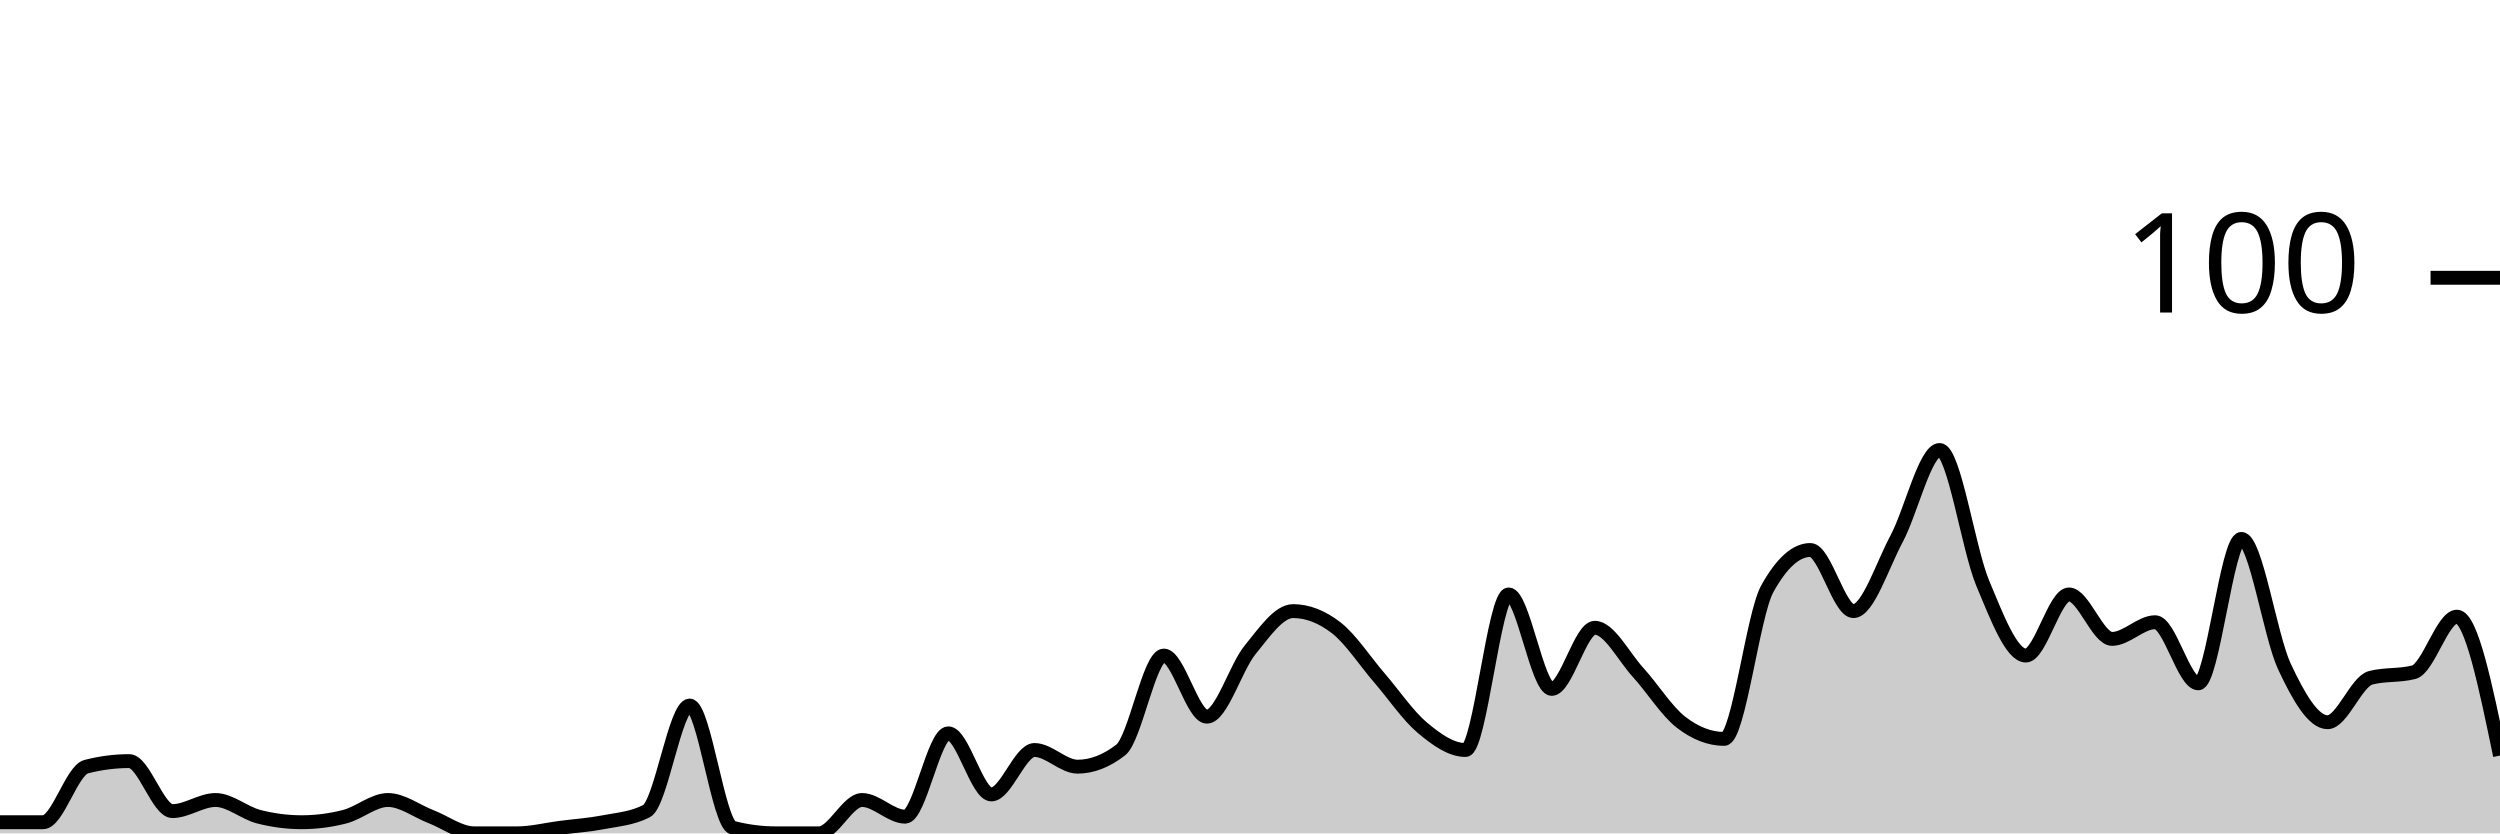
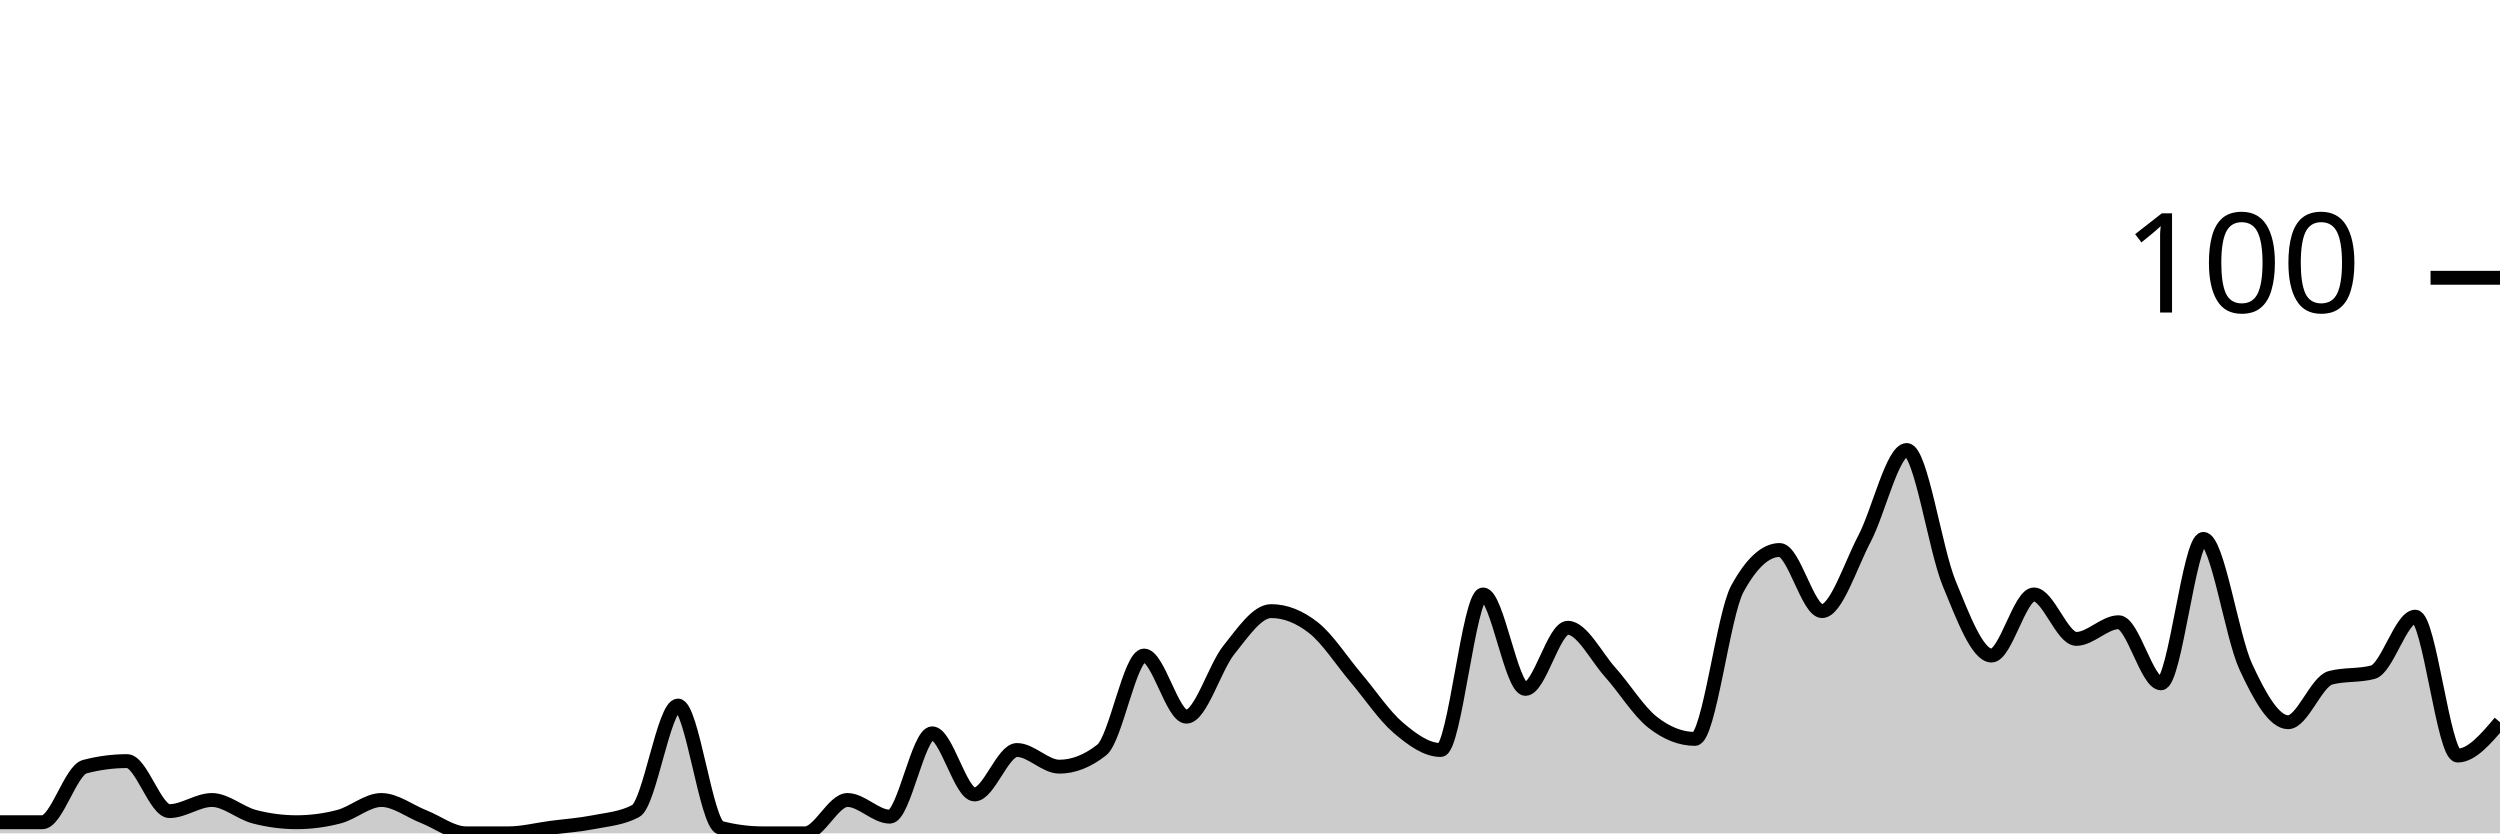
<svg xmlns="http://www.w3.org/2000/svg" viewBox="0 0 180 60">
  <g transform="translate(0,20)">
-     <path class="area" fill="rgba(0, 0, 0, 0.2)" d="M0,39.2C1.034,39.2,2.069,39.2,3.103,39.2C4.138,39.2,5.172,35.467,6.207,35.2C7.241,34.933,8.276,34.8,9.31,34.8C10.345,34.8,11.379,38.4,12.414,38.4C13.448,38.4,14.483,37.6,15.517,37.6C16.552,37.6,17.586,38.533,18.621,38.8C19.655,39.067,20.69,39.2,21.724,39.2C22.759,39.2,23.793,39.067,24.828,38.8C25.862,38.533,26.897,37.6,27.931,37.6C28.966,37.6,30,38.4,31.034,38.8C32.069,39.2,33.103,40,34.138,40C35.172,40,36.207,40,37.241,40C38.276,40,39.31,39.733,40.345,39.6C41.379,39.467,42.414,39.4,43.448,39.2C44.483,39,45.517,38.933,46.552,38.4C47.586,37.867,48.621,30.8,49.655,30.8C50.69,30.8,51.724,39.333,52.759,39.6C53.793,39.867,54.828,40,55.862,40C56.897,40,57.931,40,58.966,40C60,40,61.034,37.6,62.069,37.6C63.103,37.6,64.138,38.8,65.172,38.8C66.207,38.8,67.241,32.8,68.276,32.8C69.31,32.8,70.345,37.2,71.379,37.2C72.414,37.2,73.448,34,74.483,34C75.517,34,76.552,35.2,77.586,35.2C78.621,35.2,79.655,34.8,80.69,34C81.724,33.2,82.759,27.2,83.793,27.2C84.828,27.2,85.862,31.6,86.897,31.6C87.931,31.6,88.966,28.067,90,26.8C91.034,25.533,92.069,24,93.103,24C94.138,24,95.172,24.4,96.207,25.2C97.241,26,98.276,27.6,99.31,28.8C100.345,30,101.379,31.533,102.414,32.4C103.448,33.267,104.483,34,105.517,34C106.552,34,107.586,22.8,108.621,22.8C109.655,22.8,110.69,29.6,111.724,29.6C112.759,29.6,113.793,25.2,114.828,25.2C115.862,25.2,116.897,27.267,117.931,28.4C118.966,29.533,120,31.2,121.034,32C122.069,32.8,123.103,33.2,124.138,33.2C125.172,33.2,126.207,24.267,127.241,22.4C128.276,20.533,129.31,19.6,130.345,19.6C131.379,19.6,132.414,24,133.448,24C134.483,24,135.517,20.733,136.552,18.8C137.586,16.867,138.621,12.4,139.655,12.4C140.69,12.4,141.724,19.533,142.759,22C143.793,24.467,144.828,27.2,145.862,27.2C146.897,27.2,147.931,22.8,148.966,22.8C150,22.8,151.034,26,152.069,26C153.103,26,154.138,24.8,155.172,24.8C156.207,24.8,157.241,29.2,158.276,29.2C159.31,29.2,160.345,18.8,161.379,18.8C162.414,18.8,163.448,25.8,164.483,28C165.517,30.2,166.552,32,167.586,32C168.621,32,169.655,29.067,170.69,28.8C171.724,28.533,172.759,28.667,173.793,28.4C174.828,28.133,175.862,24.4,176.897,24.4C177.931,24.4,178.966,29.4,180,34.4L180,40C178.966,40,177.931,40,176.897,40C175.862,40,174.828,40,173.793,40C172.759,40,171.724,40,170.69,40C169.655,40,168.621,40,167.586,40C166.552,40,165.517,40,164.483,40C163.448,40,162.414,40,161.379,40C160.345,40,159.31,40,158.276,40C157.241,40,156.207,40,155.172,40C154.138,40,153.103,40,152.069,40C151.034,40,150,40,148.966,40C147.931,40,146.897,40,145.862,40C144.828,40,143.793,40,142.759,40C141.724,40,140.69,40,139.655,40C138.621,40,137.586,40,136.552,40C135.517,40,134.483,40,133.448,40C132.414,40,131.379,40,130.345,40C129.31,40,128.276,40,127.241,40C126.207,40,125.172,40,124.138,40C123.103,40,122.069,40,121.034,40C120,40,118.966,40,117.931,40C116.897,40,115.862,40,114.828,40C113.793,40,112.759,40,111.724,40C110.69,40,109.655,40,108.621,40C107.586,40,106.552,40,105.517,40C104.483,40,103.448,40,102.414,40C101.379,40,100.345,40,99.31,40C98.276,40,97.241,40,96.207,40C95.172,40,94.138,40,93.103,40C92.069,40,91.034,40,90,40C88.966,40,87.931,40,86.897,40C85.862,40,84.828,40,83.793,40C82.759,40,81.724,40,80.69,40C79.655,40,78.621,40,77.586,40C76.552,40,75.517,40,74.483,40C73.448,40,72.414,40,71.379,40C70.345,40,69.31,40,68.276,40C67.241,40,66.207,40,65.172,40C64.138,40,63.103,40,62.069,40C61.034,40,60,40,58.966,40C57.931,40,56.897,40,55.862,40C54.828,40,53.793,40,52.759,40C51.724,40,50.69,40,49.655,40C48.621,40,47.586,40,46.552,40C45.517,40,44.483,40,43.448,40C42.414,40,41.379,40,40.345,40C39.31,40,38.276,40,37.241,40C36.207,40,35.172,40,34.138,40C33.103,40,32.069,40,31.034,40C30,40,28.966,40,27.931,40C26.897,40,25.862,40,24.828,40C23.793,40,22.759,40,21.724,40C20.69,40,19.655,40,18.621,40C17.586,40,16.552,40,15.517,40C14.483,40,13.448,40,12.414,40C11.379,40,10.345,40,9.31,40C8.276,40,7.241,40,6.207,40C5.172,40,4.138,40,3.103,40C2.069,40,1.034,40,0,40Z" />
-     <path class="line" stroke="black" fill="none" d="M0,39.2C1.034,39.2,2.069,39.2,3.103,39.2C4.138,39.2,5.172,35.467,6.207,35.2C7.241,34.933,8.276,34.8,9.31,34.8C10.345,34.8,11.379,38.4,12.414,38.4C13.448,38.4,14.483,37.6,15.517,37.6C16.552,37.6,17.586,38.533,18.621,38.8C19.655,39.067,20.69,39.2,21.724,39.2C22.759,39.2,23.793,39.067,24.828,38.8C25.862,38.533,26.897,37.6,27.931,37.6C28.966,37.6,30,38.4,31.034,38.8C32.069,39.2,33.103,40,34.138,40C35.172,40,36.207,40,37.241,40C38.276,40,39.31,39.733,40.345,39.6C41.379,39.467,42.414,39.4,43.448,39.2C44.483,39,45.517,38.933,46.552,38.4C47.586,37.867,48.621,30.8,49.655,30.8C50.69,30.8,51.724,39.333,52.759,39.6C53.793,39.867,54.828,40,55.862,40C56.897,40,57.931,40,58.966,40C60,40,61.034,37.6,62.069,37.6C63.103,37.6,64.138,38.8,65.172,38.8C66.207,38.8,67.241,32.8,68.276,32.8C69.31,32.8,70.345,37.2,71.379,37.2C72.414,37.2,73.448,34,74.483,34C75.517,34,76.552,35.2,77.586,35.2C78.621,35.2,79.655,34.8,80.69,34C81.724,33.2,82.759,27.2,83.793,27.2C84.828,27.2,85.862,31.6,86.897,31.6C87.931,31.6,88.966,28.067,90,26.8C91.034,25.533,92.069,24,93.103,24C94.138,24,95.172,24.4,96.207,25.2C97.241,26,98.276,27.6,99.31,28.8C100.345,30,101.379,31.533,102.414,32.4C103.448,33.267,104.483,34,105.517,34C106.552,34,107.586,22.8,108.621,22.8C109.655,22.8,110.69,29.6,111.724,29.6C112.759,29.6,113.793,25.2,114.828,25.2C115.862,25.2,116.897,27.267,117.931,28.4C118.966,29.533,120,31.2,121.034,32C122.069,32.8,123.103,33.2,124.138,33.2C125.172,33.2,126.207,24.267,127.241,22.4C128.276,20.533,129.31,19.6,130.345,19.6C131.379,19.6,132.414,24,133.448,24C134.483,24,135.517,20.733,136.552,18.8C137.586,16.867,138.621,12.4,139.655,12.4C140.69,12.4,141.724,19.533,142.759,22C143.793,24.467,144.828,27.2,145.862,27.2C146.897,27.2,147.931,22.8,148.966,22.8C150,22.8,151.034,26,152.069,26C153.103,26,154.138,24.8,155.172,24.8C156.207,24.8,157.241,29.2,158.276,29.2C159.31,29.2,160.345,18.8,161.379,18.8C162.414,18.8,163.448,25.8,164.483,28C165.517,30.2,166.552,32,167.586,32C168.621,32,169.655,29.067,170.69,28.8C171.724,28.533,172.759,28.667,173.793,28.4C174.828,28.133,175.862,24.4,176.897,24.4C177.931,24.4,178.966,29.4,180,34.4" />
+     <path class="area" fill="rgba(0, 0, 0, 0.2)" d="M0,39.2C1.017,39.2,2.034,39.2,3.051,39.2C4.068,39.2,5.085,35.467,6.102,35.2C7.119,34.933,8.136,34.8,9.153,34.8C10.169,34.8,11.186,38.4,12.203,38.4C13.22,38.4,14.237,37.6,15.254,37.6C16.271,37.6,17.288,38.533,18.305,38.8C19.322,39.067,20.339,39.2,21.356,39.2C22.373,39.2,23.39,39.067,24.407,38.8C25.424,38.533,26.441,37.6,27.458,37.6C28.475,37.6,29.492,38.4,30.508,38.8C31.525,39.2,32.542,40,33.559,40C34.576,40,35.593,40,36.61,40C37.627,40,38.644,39.733,39.661,39.6C40.678,39.467,41.695,39.4,42.712,39.2C43.729,39,44.746,38.933,45.763,38.4C46.78,37.867,47.797,30.8,48.814,30.8C49.831,30.8,50.847,39.333,51.864,39.6C52.881,39.867,53.898,40,54.915,40C55.932,40,56.949,40,57.966,40C58.983,40,60,37.6,61.017,37.6C62.034,37.6,63.051,38.8,64.068,38.8C65.085,38.8,66.102,32.8,67.119,32.8C68.136,32.8,69.153,37.2,70.169,37.2C71.186,37.2,72.203,34,73.22,34C74.237,34,75.254,35.2,76.271,35.2C77.288,35.2,78.305,34.8,79.322,34C80.339,33.2,81.356,27.2,82.373,27.2C83.39,27.2,84.407,31.6,85.424,31.6C86.441,31.6,87.458,28.067,88.475,26.8C89.492,25.533,90.508,24,91.525,24C92.542,24,93.559,24.4,94.576,25.2C95.593,26,96.61,27.6,97.627,28.8C98.644,30,99.661,31.533,100.678,32.4C101.695,33.267,102.712,34,103.729,34C104.746,34,105.763,22.8,106.78,22.8C107.797,22.8,108.814,29.6,109.831,29.6C110.847,29.6,111.864,25.2,112.881,25.2C113.898,25.2,114.915,27.267,115.932,28.4C116.949,29.533,117.966,31.2,118.983,32C120,32.8,121.017,33.2,122.034,33.2C123.051,33.2,124.068,24.267,125.085,22.4C126.102,20.533,127.119,19.6,128.136,19.6C129.153,19.6,130.169,24,131.186,24C132.203,24,133.22,20.733,134.237,18.8C135.254,16.867,136.271,12.4,137.288,12.4C138.305,12.4,139.322,19.533,140.339,22C141.356,24.467,142.373,27.2,143.39,27.2C144.407,27.2,145.424,22.8,146.441,22.8C147.458,22.8,148.475,26,149.492,26C150.508,26,151.525,24.8,152.542,24.8C153.559,24.8,154.576,29.2,155.593,29.2C156.61,29.2,157.627,18.8,158.644,18.8C159.661,18.8,160.678,25.8,161.695,28C162.712,30.2,163.729,32,164.746,32C165.763,32,166.78,29.067,167.797,28.8C168.814,28.533,169.831,28.667,170.847,28.4C171.864,28.133,172.881,24.4,173.898,24.4C174.915,24.4,175.932,34.4,176.949,34.4C177.966,34.4,178.983,33.2,180,32L180,40C178.983,40,177.966,40,176.949,40C175.932,40,174.915,40,173.898,40C172.881,40,171.864,40,170.847,40C169.831,40,168.814,40,167.797,40C166.78,40,165.763,40,164.746,40C163.729,40,162.712,40,161.695,40C160.678,40,159.661,40,158.644,40C157.627,40,156.61,40,155.593,40C154.576,40,153.559,40,152.542,40C151.525,40,150.508,40,149.492,40C148.475,40,147.458,40,146.441,40C145.424,40,144.407,40,143.39,40C142.373,40,141.356,40,140.339,40C139.322,40,138.305,40,137.288,40C136.271,40,135.254,40,134.237,40C133.22,40,132.203,40,131.186,40C130.169,40,129.153,40,128.136,40C127.119,40,126.102,40,125.085,40C124.068,40,123.051,40,122.034,40C121.017,40,120,40,118.983,40C117.966,40,116.949,40,115.932,40C114.915,40,113.898,40,112.881,40C111.864,40,110.847,40,109.831,40C108.814,40,107.797,40,106.78,40C105.763,40,104.746,40,103.729,40C102.712,40,101.695,40,100.678,40C99.661,40,98.644,40,97.627,40C96.61,40,95.593,40,94.576,40C93.559,40,92.542,40,91.525,40C90.508,40,89.492,40,88.475,40C87.458,40,86.441,40,85.424,40C84.407,40,83.39,40,82.373,40C81.356,40,80.339,40,79.322,40C78.305,40,77.288,40,76.271,40C75.254,40,74.237,40,73.22,40C72.203,40,71.186,40,70.169,40C69.153,40,68.136,40,67.119,40C66.102,40,65.085,40,64.068,40C63.051,40,62.034,40,61.017,40C60,40,58.983,40,57.966,40C56.949,40,55.932,40,54.915,40C53.898,40,52.881,40,51.864,40C50.847,40,49.831,40,48.814,40C47.797,40,46.78,40,45.763,40C44.746,40,43.729,40,42.712,40C41.695,40,40.678,40,39.661,40C38.644,40,37.627,40,36.61,40C35.593,40,34.576,40,33.559,40C32.542,40,31.525,40,30.508,40C29.492,40,28.475,40,27.458,40C26.441,40,25.424,40,24.407,40C23.39,40,22.373,40,21.356,40C20.339,40,19.322,40,18.305,40C17.288,40,16.271,40,15.254,40C14.237,40,13.22,40,12.203,40C11.186,40,10.169,40,9.153,40C8.136,40,7.119,40,6.102,40C5.085,40,4.068,40,3.051,40C2.034,40,1.017,40,0,40Z" />
+     <path class="line" stroke="black" fill="none" d="M0,39.2C1.017,39.2,2.034,39.2,3.051,39.2C4.068,39.2,5.085,35.467,6.102,35.2C7.119,34.933,8.136,34.8,9.153,34.8C10.169,34.8,11.186,38.4,12.203,38.4C13.22,38.4,14.237,37.6,15.254,37.6C16.271,37.6,17.288,38.533,18.305,38.8C19.322,39.067,20.339,39.2,21.356,39.2C22.373,39.2,23.39,39.067,24.407,38.8C25.424,38.533,26.441,37.6,27.458,37.6C28.475,37.6,29.492,38.4,30.508,38.8C31.525,39.2,32.542,40,33.559,40C34.576,40,35.593,40,36.61,40C37.627,40,38.644,39.733,39.661,39.6C40.678,39.467,41.695,39.4,42.712,39.2C43.729,39,44.746,38.933,45.763,38.4C46.78,37.867,47.797,30.8,48.814,30.8C49.831,30.8,50.847,39.333,51.864,39.6C52.881,39.867,53.898,40,54.915,40C55.932,40,56.949,40,57.966,40C58.983,40,60,37.6,61.017,37.6C62.034,37.6,63.051,38.8,64.068,38.8C65.085,38.8,66.102,32.8,67.119,32.8C68.136,32.8,69.153,37.2,70.169,37.2C71.186,37.2,72.203,34,73.22,34C74.237,34,75.254,35.2,76.271,35.2C77.288,35.2,78.305,34.8,79.322,34C80.339,33.2,81.356,27.2,82.373,27.2C83.39,27.2,84.407,31.6,85.424,31.6C86.441,31.6,87.458,28.067,88.475,26.8C89.492,25.533,90.508,24,91.525,24C92.542,24,93.559,24.4,94.576,25.2C95.593,26,96.61,27.6,97.627,28.8C98.644,30,99.661,31.533,100.678,32.4C101.695,33.267,102.712,34,103.729,34C104.746,34,105.763,22.8,106.78,22.8C107.797,22.8,108.814,29.6,109.831,29.6C110.847,29.6,111.864,25.2,112.881,25.2C113.898,25.2,114.915,27.267,115.932,28.4C116.949,29.533,117.966,31.2,118.983,32C120,32.8,121.017,33.2,122.034,33.2C123.051,33.2,124.068,24.267,125.085,22.4C126.102,20.533,127.119,19.6,128.136,19.6C129.153,19.6,130.169,24,131.186,24C132.203,24,133.22,20.733,134.237,18.8C135.254,16.867,136.271,12.4,137.288,12.4C138.305,12.4,139.322,19.533,140.339,22C141.356,24.467,142.373,27.2,143.39,27.2C144.407,27.2,145.424,22.8,146.441,22.8C147.458,22.8,148.475,26,149.492,26C150.508,26,151.525,24.8,152.542,24.8C153.559,24.8,154.576,29.2,155.593,29.2C156.61,29.2,157.627,18.8,158.644,18.8C159.661,18.8,160.678,25.8,161.695,28C162.712,30.2,163.729,32,164.746,32C165.763,32,166.78,29.067,167.797,28.8C168.814,28.533,169.831,28.667,170.847,28.4C171.864,28.133,172.881,24.4,173.898,24.4C174.915,24.4,175.932,34.4,176.949,34.4C177.966,34.4,178.983,33.2,180,32" />
    <path class="axis-ceiling" stroke-width="1" stroke="black" fill="none" d="M175,0L180,0" />
    <text class="axis-ceiling-label" font-family="sans-serif" text-anchor="end" font-size="10px" x="170" y="2.5">100</text>
  </g>
</svg>
